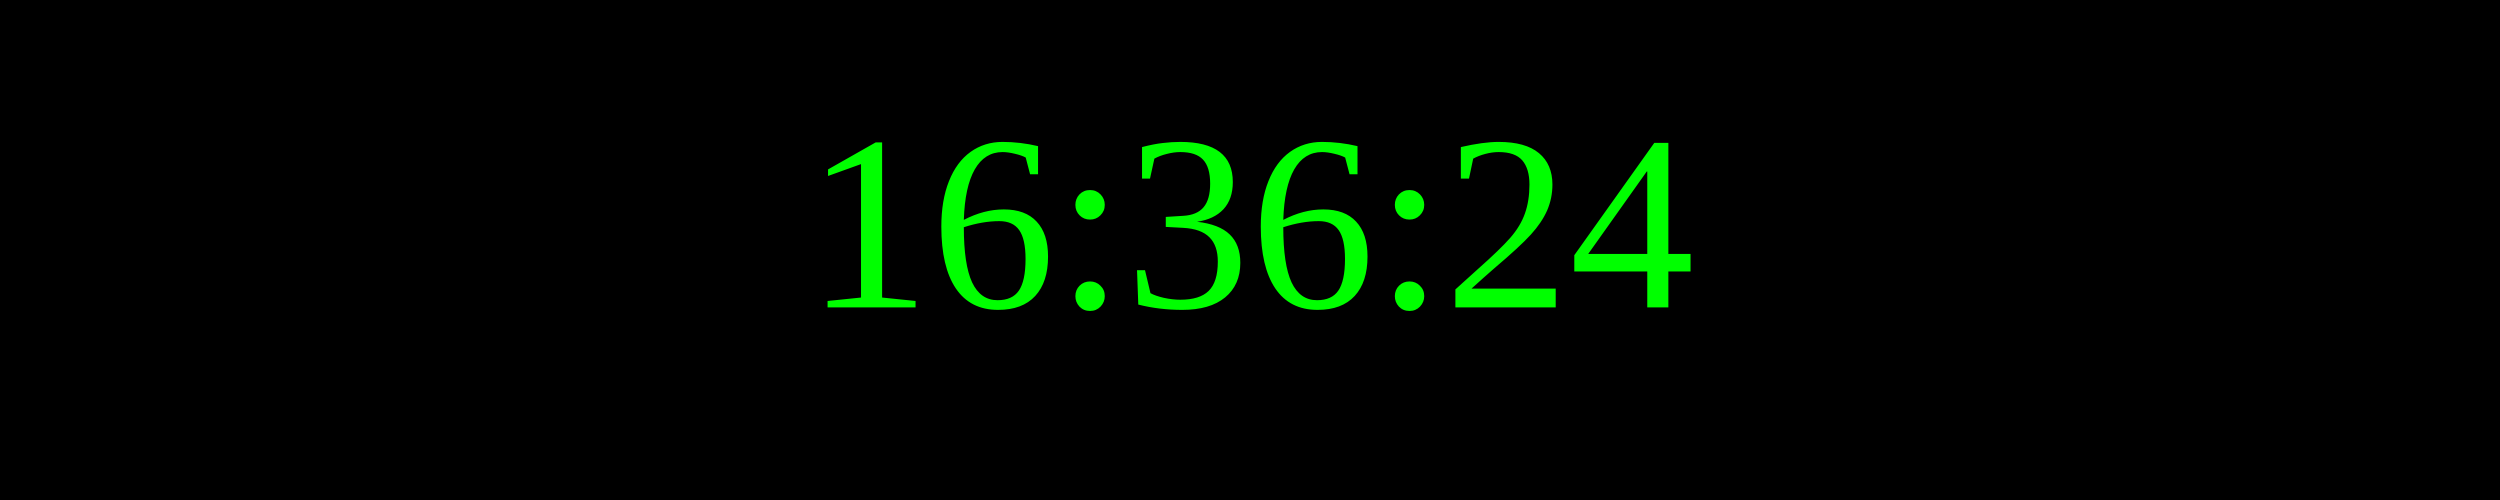
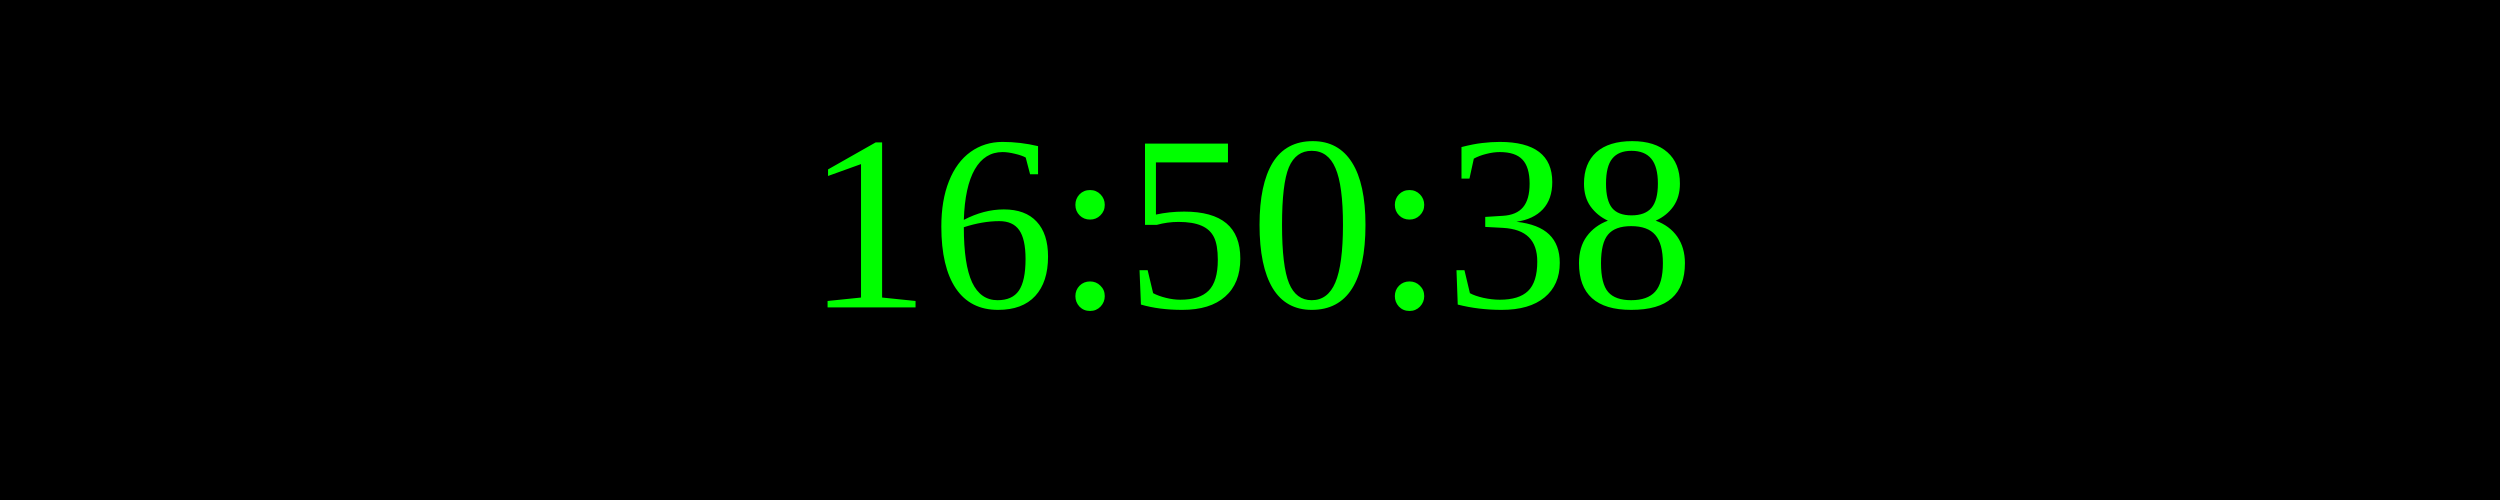
<svg xmlns="http://www.w3.org/2000/svg" width="250" height="50">
  <rect width="100%" height="100%" fill="black" />
  <text x="50%" y="50%" font-size="25" fill="lime" text-anchor="middle" dominant-baseline="middle">
- 16:36:24
+ 16:50:38
</text>
</svg>
